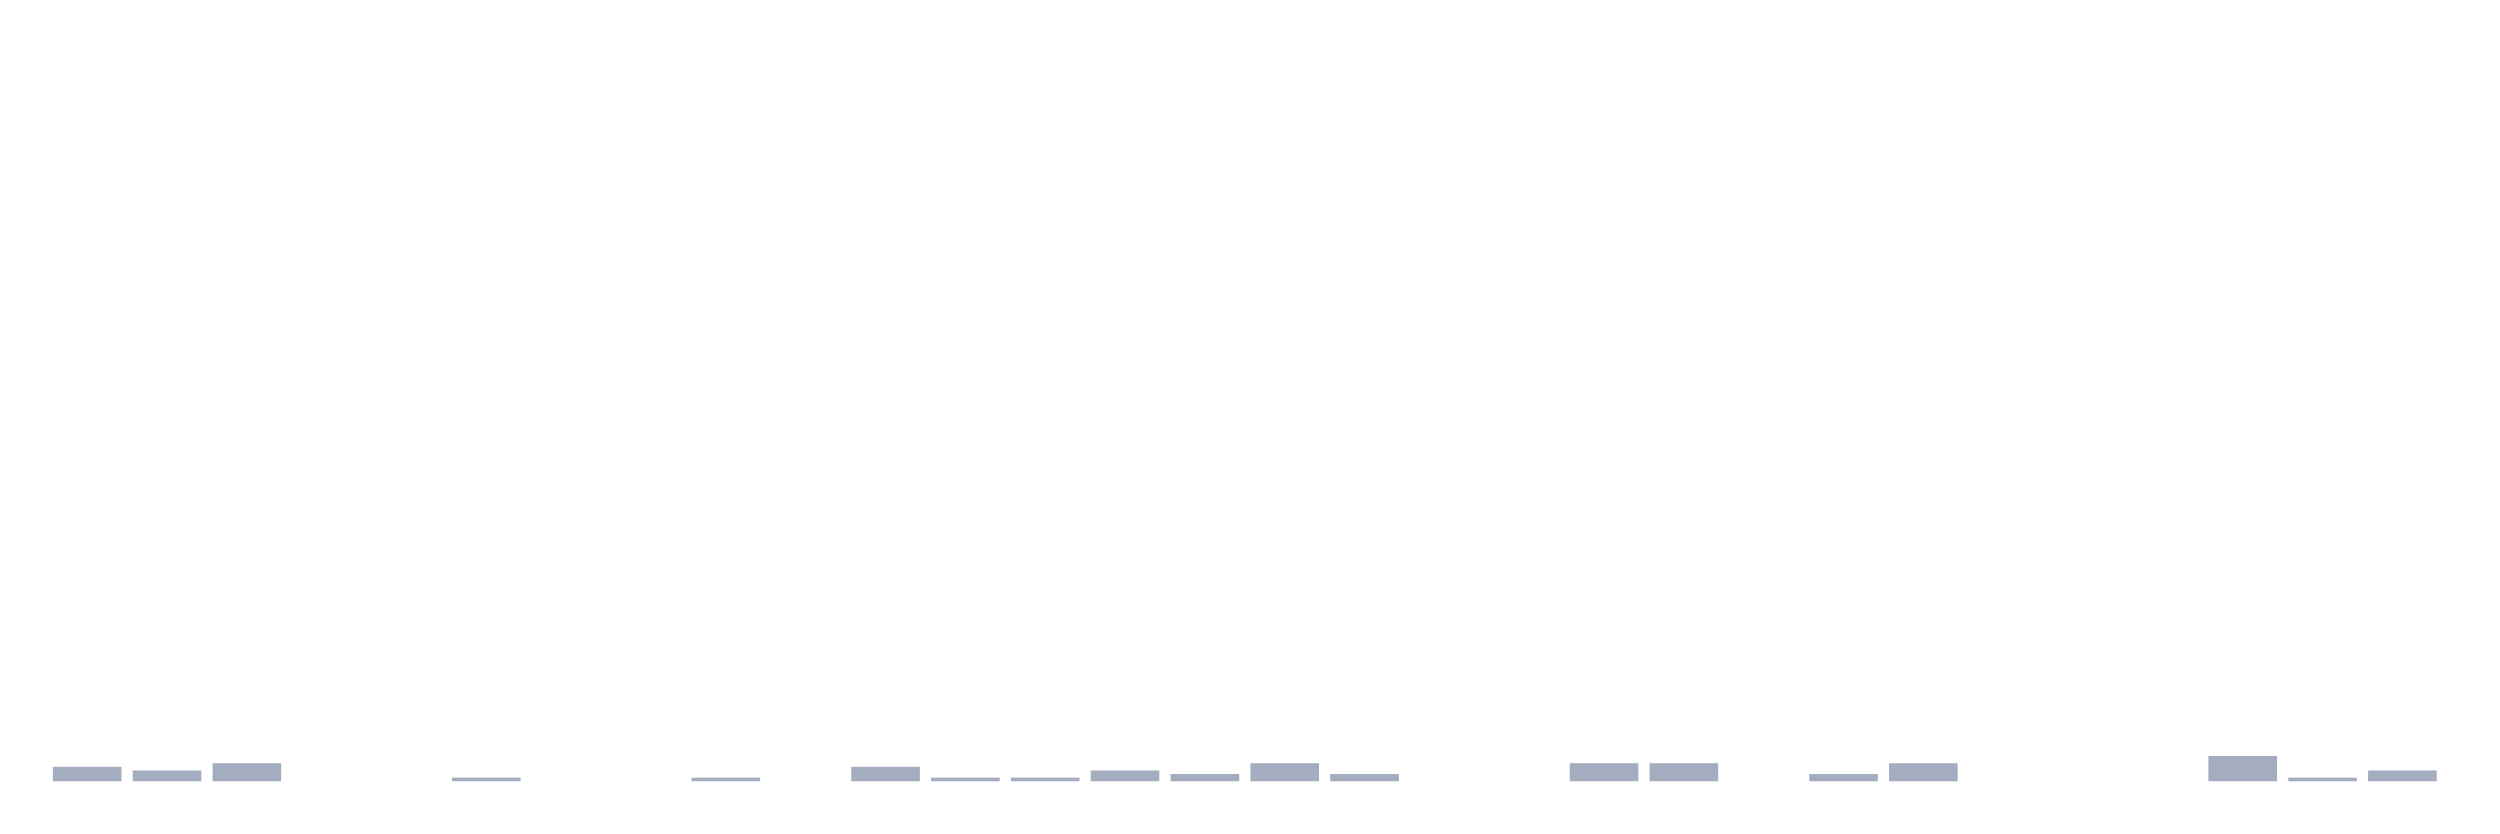
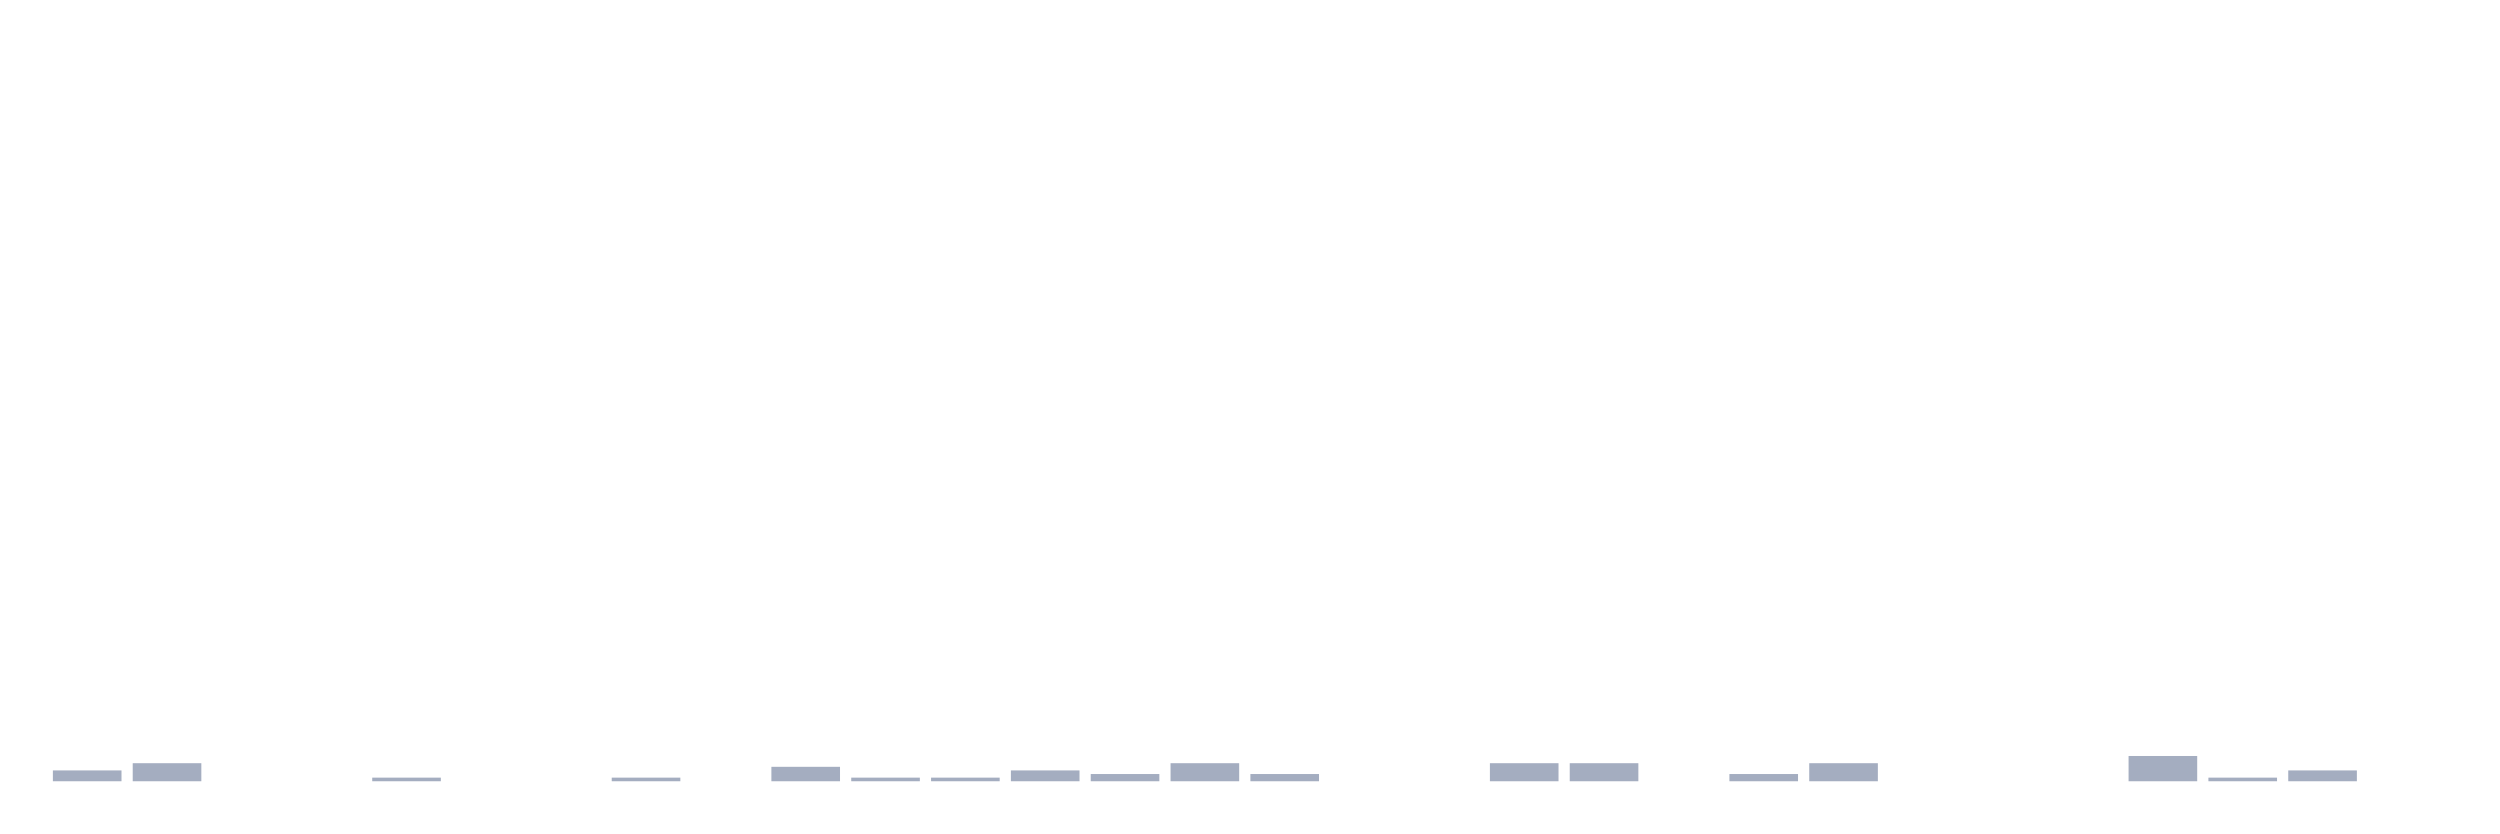
<svg xmlns="http://www.w3.org/2000/svg" viewBox="0 0 480 160">
  <g transform="translate(10,10)">
-     <rect class="bar" x="0.153" width="13.175" y="137.228" height="2.772" fill="rgb(164,173,192)" />
-     <rect class="bar" x="15.482" width="13.175" y="137.921" height="2.079" fill="rgb(164,173,192)" />
-     <rect class="bar" x="30.81" width="13.175" y="136.535" height="3.465" fill="rgb(164,173,192)" />
+     <rect class="bar" x="0.153" width="13.175" y="137.921" height="2.079" fill="rgb(164,173,192)" />
+     <rect class="bar" x="15.482" width="13.175" y="136.535" height="3.465" fill="rgb(164,173,192)" />
+     <rect class="bar" x="30.81" width="13.175" y="140" height="0" fill="rgb(164,173,192)" />
    <rect class="bar" x="46.138" width="13.175" y="140" height="0" fill="rgb(164,173,192)" />
-     <rect class="bar" x="61.466" width="13.175" y="140" height="0" fill="rgb(164,173,192)" />
-     <rect class="bar" x="76.794" width="13.175" y="139.307" height="0.693" fill="rgb(164,173,192)" />
+     <rect class="bar" x="61.466" width="13.175" y="139.307" height="0.693" fill="rgb(164,173,192)" />
+     <rect class="bar" x="76.794" width="13.175" y="140" height="0" fill="rgb(164,173,192)" />
    <rect class="bar" x="92.123" width="13.175" y="140" height="0" fill="rgb(164,173,192)" />
-     <rect class="bar" x="107.451" width="13.175" y="140" height="0" fill="rgb(164,173,192)" />
-     <rect class="bar" x="122.779" width="13.175" y="139.307" height="0.693" fill="rgb(164,173,192)" />
-     <rect class="bar" x="138.107" width="13.175" y="140" height="0" fill="rgb(164,173,192)" />
-     <rect class="bar" x="153.436" width="13.175" y="137.228" height="2.772" fill="rgb(164,173,192)" />
+     <rect class="bar" x="107.451" width="13.175" y="139.307" height="0.693" fill="rgb(164,173,192)" />
+     <rect class="bar" x="122.779" width="13.175" y="140" height="0" fill="rgb(164,173,192)" />
+     <rect class="bar" x="138.107" width="13.175" y="137.228" height="2.772" fill="rgb(164,173,192)" />
+     <rect class="bar" x="153.436" width="13.175" y="139.307" height="0.693" fill="rgb(164,173,192)" />
    <rect class="bar" x="168.764" width="13.175" y="139.307" height="0.693" fill="rgb(164,173,192)" />
-     <rect class="bar" x="184.092" width="13.175" y="139.307" height="0.693" fill="rgb(164,173,192)" />
-     <rect class="bar" x="199.42" width="13.175" y="137.921" height="2.079" fill="rgb(164,173,192)" />
-     <rect class="bar" x="214.748" width="13.175" y="138.614" height="1.386" fill="rgb(164,173,192)" />
-     <rect class="bar" x="230.077" width="13.175" y="136.535" height="3.465" fill="rgb(164,173,192)" />
-     <rect class="bar" x="245.405" width="13.175" y="138.614" height="1.386" fill="rgb(164,173,192)" />
+     <rect class="bar" x="184.092" width="13.175" y="137.921" height="2.079" fill="rgb(164,173,192)" />
+     <rect class="bar" x="199.42" width="13.175" y="138.614" height="1.386" fill="rgb(164,173,192)" />
+     <rect class="bar" x="214.748" width="13.175" y="136.535" height="3.465" fill="rgb(164,173,192)" />
+     <rect class="bar" x="230.077" width="13.175" y="138.614" height="1.386" fill="rgb(164,173,192)" />
+     <rect class="bar" x="245.405" width="13.175" y="140" height="0" fill="rgb(164,173,192)" />
    <rect class="bar" x="260.733" width="13.175" y="140" height="0" fill="rgb(164,173,192)" />
-     <rect class="bar" x="276.061" width="13.175" y="140" height="0" fill="rgb(164,173,192)" />
+     <rect class="bar" x="276.061" width="13.175" y="136.535" height="3.465" fill="rgb(164,173,192)" />
    <rect class="bar" x="291.39" width="13.175" y="136.535" height="3.465" fill="rgb(164,173,192)" />
-     <rect class="bar" x="306.718" width="13.175" y="136.535" height="3.465" fill="rgb(164,173,192)" />
-     <rect class="bar" x="322.046" width="13.175" y="140" height="0" fill="rgb(164,173,192)" />
-     <rect class="bar" x="337.374" width="13.175" y="138.614" height="1.386" fill="rgb(164,173,192)" />
-     <rect class="bar" x="352.702" width="13.175" y="136.535" height="3.465" fill="rgb(164,173,192)" />
+     <rect class="bar" x="306.718" width="13.175" y="140" height="0" fill="rgb(164,173,192)" />
+     <rect class="bar" x="322.046" width="13.175" y="138.614" height="1.386" fill="rgb(164,173,192)" />
+     <rect class="bar" x="337.374" width="13.175" y="136.535" height="3.465" fill="rgb(164,173,192)" />
+     <rect class="bar" x="352.702" width="13.175" y="140" height="0" fill="rgb(164,173,192)" />
    <rect class="bar" x="368.031" width="13.175" y="140" height="0" fill="rgb(164,173,192)" />
    <rect class="bar" x="383.359" width="13.175" y="140" height="0" fill="rgb(164,173,192)" />
-     <rect class="bar" x="398.687" width="13.175" y="140" height="0" fill="rgb(164,173,192)" />
-     <rect class="bar" x="414.015" width="13.175" y="135.149" height="4.851" fill="rgb(164,173,192)" />
-     <rect class="bar" x="429.344" width="13.175" y="139.307" height="0.693" fill="rgb(164,173,192)" />
-     <rect class="bar" x="444.672" width="13.175" y="137.921" height="2.079" fill="rgb(164,173,192)" />
+     <rect class="bar" x="398.687" width="13.175" y="135.149" height="4.851" fill="rgb(164,173,192)" />
+     <rect class="bar" x="414.015" width="13.175" y="139.307" height="0.693" fill="rgb(164,173,192)" />
+     <rect class="bar" x="429.344" width="13.175" y="137.921" height="2.079" fill="rgb(164,173,192)" />
+     <rect class="bar" x="444.672" width="13.175" y="140" height="0" fill="rgb(164,173,192)" />
  </g>
</svg>
